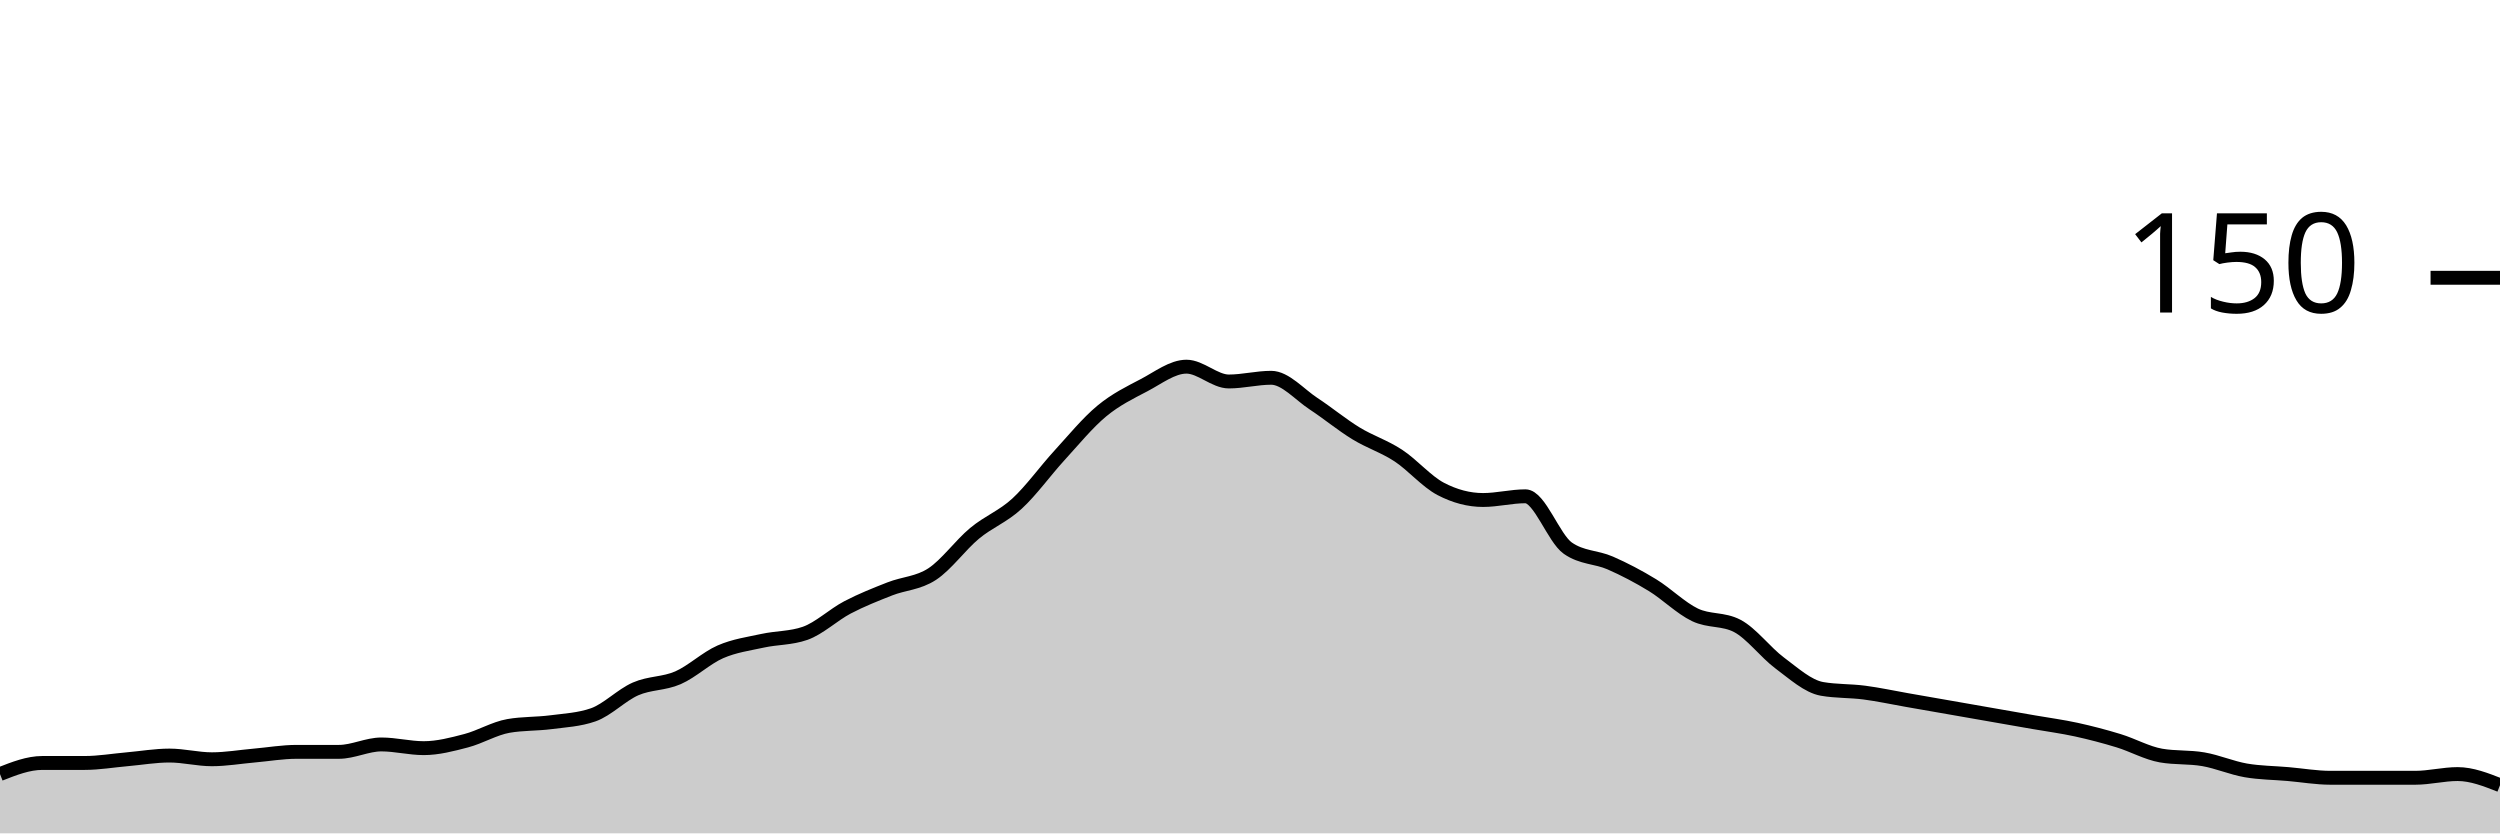
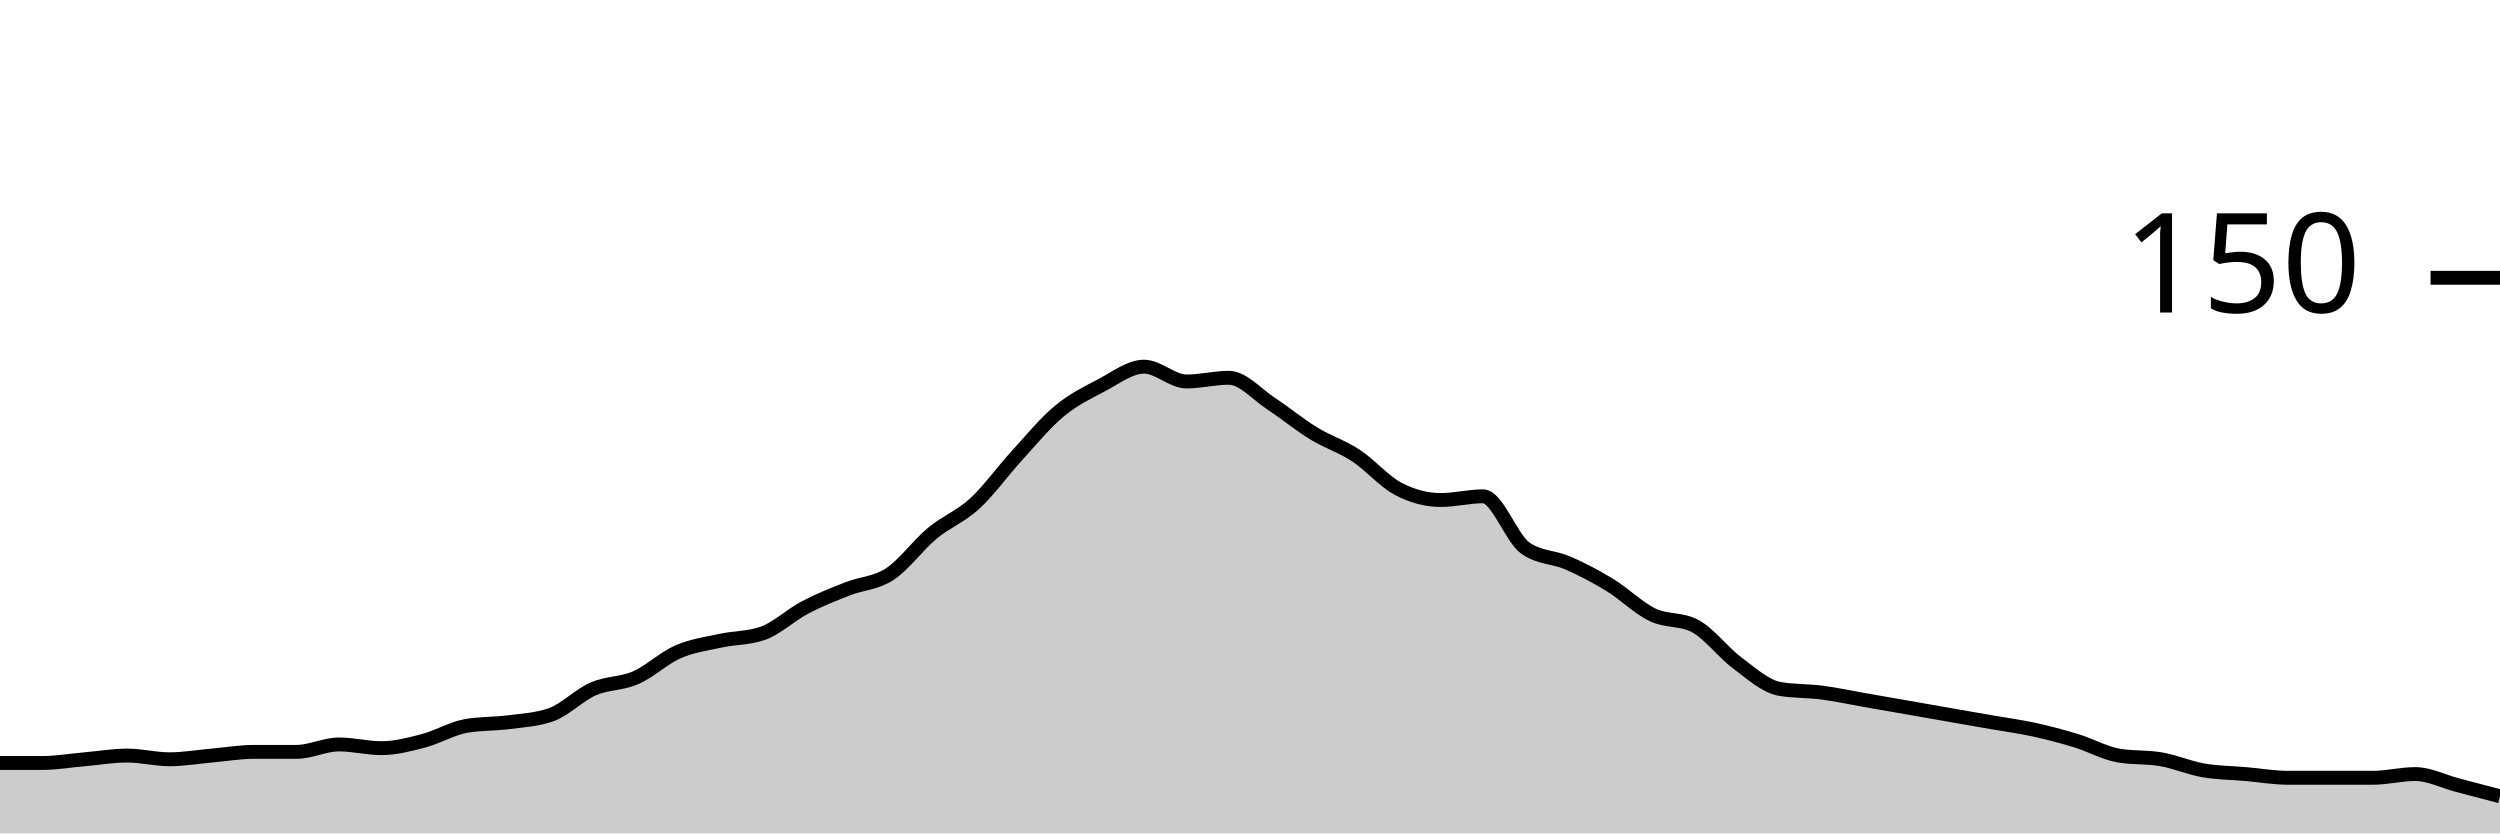
<svg xmlns="http://www.w3.org/2000/svg" viewBox="0 0 180 60">
  <g transform="translate(0,20)">
-     <path class="area" fill="rgba(0, 0, 0, 0.2)" d="M0,35.733C1.017,35.333,2.034,34.933,3.051,34.933C4.068,34.933,5.085,34.933,6.102,34.933C7.119,34.933,8.136,34.756,9.153,34.667C10.169,34.578,11.186,34.4,12.203,34.4C13.22,34.4,14.237,34.667,15.254,34.667C16.271,34.667,17.288,34.489,18.305,34.4C19.322,34.311,20.339,34.133,21.356,34.133C22.373,34.133,23.39,34.133,24.407,34.133C25.424,34.133,26.441,33.6,27.458,33.6C28.475,33.6,29.492,33.867,30.508,33.867C31.525,33.867,32.542,33.6,33.559,33.333C34.576,33.067,35.593,32.444,36.61,32.267C37.627,32.089,38.644,32.133,39.661,32C40.678,31.867,41.695,31.822,42.712,31.467C43.729,31.111,44.746,30.044,45.763,29.6C46.78,29.156,47.797,29.244,48.814,28.8C49.831,28.356,50.847,27.378,51.864,26.933C52.881,26.489,53.898,26.356,54.915,26.133C55.932,25.911,56.949,25.956,57.966,25.6C58.983,25.244,60,24.267,61.017,23.733C62.034,23.2,63.051,22.8,64.068,22.4C65.085,22,66.102,22,67.119,21.333C68.136,20.667,69.153,19.244,70.169,18.4C71.186,17.556,72.203,17.2,73.22,16.267C74.237,15.333,75.254,13.911,76.271,12.8C77.288,11.689,78.305,10.444,79.322,9.6C80.339,8.756,81.356,8.267,82.373,7.733C83.39,7.2,84.407,6.4,85.424,6.4C86.441,6.4,87.458,7.467,88.475,7.467C89.492,7.467,90.508,7.2,91.525,7.2C92.542,7.2,93.559,8.4,94.576,9.067C95.593,9.733,96.61,10.578,97.627,11.2C98.644,11.822,99.661,12.133,100.678,12.8C101.695,13.467,102.712,14.667,103.729,15.2C104.746,15.733,105.763,16,106.78,16C107.797,16,108.814,15.733,109.831,15.733C110.847,15.733,111.864,18.756,112.881,19.467C113.898,20.178,114.915,20.089,115.932,20.533C116.949,20.978,117.966,21.511,118.983,22.133C120,22.756,121.017,23.778,122.034,24.267C123.051,24.756,124.068,24.533,125.085,25.067C126.102,25.6,127.119,26.978,128.136,27.733C129.153,28.489,130.169,29.422,131.186,29.6C132.203,29.778,133.22,29.733,134.237,29.867C135.254,30,136.271,30.222,137.288,30.4C138.305,30.578,139.322,30.756,140.339,30.933C141.356,31.111,142.373,31.289,143.39,31.467C144.407,31.644,145.424,31.822,146.441,32C147.458,32.178,148.475,32.311,149.492,32.533C150.508,32.756,151.525,33.022,152.542,33.333C153.559,33.644,154.576,34.222,155.593,34.4C156.61,34.578,157.627,34.489,158.644,34.667C159.661,34.844,160.678,35.289,161.695,35.467C162.712,35.644,163.729,35.644,164.746,35.733C165.763,35.822,166.78,36,167.797,36C168.814,36,169.831,36,170.847,36C171.864,36,172.881,36,173.898,36C174.915,36,175.932,35.733,176.949,35.733C177.966,35.733,178.983,36.133,180,36.533L180,40C178.983,40,177.966,40,176.949,40C175.932,40,174.915,40,173.898,40C172.881,40,171.864,40,170.847,40C169.831,40,168.814,40,167.797,40C166.78,40,165.763,40,164.746,40C163.729,40,162.712,40,161.695,40C160.678,40,159.661,40,158.644,40C157.627,40,156.61,40,155.593,40C154.576,40,153.559,40,152.542,40C151.525,40,150.508,40,149.492,40C148.475,40,147.458,40,146.441,40C145.424,40,144.407,40,143.39,40C142.373,40,141.356,40,140.339,40C139.322,40,138.305,40,137.288,40C136.271,40,135.254,40,134.237,40C133.22,40,132.203,40,131.186,40C130.169,40,129.153,40,128.136,40C127.119,40,126.102,40,125.085,40C124.068,40,123.051,40,122.034,40C121.017,40,120,40,118.983,40C117.966,40,116.949,40,115.932,40C114.915,40,113.898,40,112.881,40C111.864,40,110.847,40,109.831,40C108.814,40,107.797,40,106.78,40C105.763,40,104.746,40,103.729,40C102.712,40,101.695,40,100.678,40C99.661,40,98.644,40,97.627,40C96.61,40,95.593,40,94.576,40C93.559,40,92.542,40,91.525,40C90.508,40,89.492,40,88.475,40C87.458,40,86.441,40,85.424,40C84.407,40,83.39,40,82.373,40C81.356,40,80.339,40,79.322,40C78.305,40,77.288,40,76.271,40C75.254,40,74.237,40,73.22,40C72.203,40,71.186,40,70.169,40C69.153,40,68.136,40,67.119,40C66.102,40,65.085,40,64.068,40C63.051,40,62.034,40,61.017,40C60,40,58.983,40,57.966,40C56.949,40,55.932,40,54.915,40C53.898,40,52.881,40,51.864,40C50.847,40,49.831,40,48.814,40C47.797,40,46.78,40,45.763,40C44.746,40,43.729,40,42.712,40C41.695,40,40.678,40,39.661,40C38.644,40,37.627,40,36.61,40C35.593,40,34.576,40,33.559,40C32.542,40,31.525,40,30.508,40C29.492,40,28.475,40,27.458,40C26.441,40,25.424,40,24.407,40C23.39,40,22.373,40,21.356,40C20.339,40,19.322,40,18.305,40C17.288,40,16.271,40,15.254,40C14.237,40,13.22,40,12.203,40C11.186,40,10.169,40,9.153,40C8.136,40,7.119,40,6.102,40C5.085,40,4.068,40,3.051,40C2.034,40,1.017,40,0,40Z" />
-     <path class="line" stroke="black" fill="none" d="M0,35.733C1.017,35.333,2.034,34.933,3.051,34.933C4.068,34.933,5.085,34.933,6.102,34.933C7.119,34.933,8.136,34.756,9.153,34.667C10.169,34.578,11.186,34.4,12.203,34.4C13.22,34.4,14.237,34.667,15.254,34.667C16.271,34.667,17.288,34.489,18.305,34.4C19.322,34.311,20.339,34.133,21.356,34.133C22.373,34.133,23.39,34.133,24.407,34.133C25.424,34.133,26.441,33.6,27.458,33.6C28.475,33.6,29.492,33.867,30.508,33.867C31.525,33.867,32.542,33.6,33.559,33.333C34.576,33.067,35.593,32.444,36.61,32.267C37.627,32.089,38.644,32.133,39.661,32C40.678,31.867,41.695,31.822,42.712,31.467C43.729,31.111,44.746,30.044,45.763,29.6C46.78,29.156,47.797,29.244,48.814,28.8C49.831,28.356,50.847,27.378,51.864,26.933C52.881,26.489,53.898,26.356,54.915,26.133C55.932,25.911,56.949,25.956,57.966,25.6C58.983,25.244,60,24.267,61.017,23.733C62.034,23.2,63.051,22.8,64.068,22.4C65.085,22,66.102,22,67.119,21.333C68.136,20.667,69.153,19.244,70.169,18.4C71.186,17.556,72.203,17.2,73.22,16.267C74.237,15.333,75.254,13.911,76.271,12.8C77.288,11.689,78.305,10.444,79.322,9.6C80.339,8.756,81.356,8.267,82.373,7.733C83.39,7.2,84.407,6.4,85.424,6.4C86.441,6.4,87.458,7.467,88.475,7.467C89.492,7.467,90.508,7.2,91.525,7.2C92.542,7.2,93.559,8.4,94.576,9.067C95.593,9.733,96.61,10.578,97.627,11.2C98.644,11.822,99.661,12.133,100.678,12.8C101.695,13.467,102.712,14.667,103.729,15.2C104.746,15.733,105.763,16,106.78,16C107.797,16,108.814,15.733,109.831,15.733C110.847,15.733,111.864,18.756,112.881,19.467C113.898,20.178,114.915,20.089,115.932,20.533C116.949,20.978,117.966,21.511,118.983,22.133C120,22.756,121.017,23.778,122.034,24.267C123.051,24.756,124.068,24.533,125.085,25.067C126.102,25.6,127.119,26.978,128.136,27.733C129.153,28.489,130.169,29.422,131.186,29.6C132.203,29.778,133.22,29.733,134.237,29.867C135.254,30,136.271,30.222,137.288,30.4C138.305,30.578,139.322,30.756,140.339,30.933C141.356,31.111,142.373,31.289,143.39,31.467C144.407,31.644,145.424,31.822,146.441,32C147.458,32.178,148.475,32.311,149.492,32.533C150.508,32.756,151.525,33.022,152.542,33.333C153.559,33.644,154.576,34.222,155.593,34.4C156.61,34.578,157.627,34.489,158.644,34.667C159.661,34.844,160.678,35.289,161.695,35.467C162.712,35.644,163.729,35.644,164.746,35.733C165.763,35.822,166.78,36,167.797,36C168.814,36,169.831,36,170.847,36C171.864,36,172.881,36,173.898,36C174.915,36,175.932,35.733,176.949,35.733C177.966,35.733,178.983,36.133,180,36.533" />
+     <path class="area" fill="rgba(0, 0, 0, 0.2)" d="M0,34.933C1.017,34.933,2.034,34.933,3.051,34.933C4.068,34.933,5.085,34.756,6.102,34.667C7.119,34.578,8.136,34.4,9.153,34.4C10.169,34.4,11.186,34.667,12.203,34.667C13.22,34.667,14.237,34.489,15.254,34.4C16.271,34.311,17.288,34.133,18.305,34.133C19.322,34.133,20.339,34.133,21.356,34.133C22.373,34.133,23.39,33.6,24.407,33.6C25.424,33.6,26.441,33.867,27.458,33.867C28.475,33.867,29.492,33.6,30.508,33.333C31.525,33.067,32.542,32.444,33.559,32.267C34.576,32.089,35.593,32.133,36.61,32C37.627,31.867,38.644,31.822,39.661,31.467C40.678,31.111,41.695,30.044,42.712,29.6C43.729,29.156,44.746,29.244,45.763,28.8C46.78,28.356,47.797,27.378,48.814,26.933C49.831,26.489,50.847,26.356,51.864,26.133C52.881,25.911,53.898,25.956,54.915,25.6C55.932,25.244,56.949,24.267,57.966,23.733C58.983,23.2,60,22.8,61.017,22.4C62.034,22,63.051,22,64.068,21.333C65.085,20.667,66.102,19.244,67.119,18.4C68.136,17.556,69.153,17.2,70.169,16.267C71.186,15.333,72.203,13.911,73.22,12.8C74.237,11.689,75.254,10.444,76.271,9.6C77.288,8.756,78.305,8.267,79.322,7.733C80.339,7.2,81.356,6.4,82.373,6.4C83.39,6.4,84.407,7.467,85.424,7.467C86.441,7.467,87.458,7.2,88.475,7.2C89.492,7.2,90.508,8.4,91.525,9.067C92.542,9.733,93.559,10.578,94.576,11.2C95.593,11.822,96.61,12.133,97.627,12.8C98.644,13.467,99.661,14.667,100.678,15.2C101.695,15.733,102.712,16,103.729,16C104.746,16,105.763,15.733,106.78,15.733C107.797,15.733,108.814,18.756,109.831,19.467C110.847,20.178,111.864,20.089,112.881,20.533C113.898,20.978,114.915,21.511,115.932,22.133C116.949,22.756,117.966,23.778,118.983,24.267C120,24.756,121.017,24.533,122.034,25.067C123.051,25.6,124.068,26.978,125.085,27.733C126.102,28.489,127.119,29.422,128.136,29.6C129.153,29.778,130.169,29.733,131.186,29.867C132.203,30,133.22,30.222,134.237,30.4C135.254,30.578,136.271,30.756,137.288,30.933C138.305,31.111,139.322,31.289,140.339,31.467C141.356,31.644,142.373,31.822,143.39,32C144.407,32.178,145.424,32.311,146.441,32.533C147.458,32.756,148.475,33.022,149.492,33.333C150.508,33.644,151.525,34.222,152.542,34.4C153.559,34.578,154.576,34.489,155.593,34.667C156.61,34.844,157.627,35.289,158.644,35.467C159.661,35.644,160.678,35.644,161.695,35.733C162.712,35.822,163.729,36,164.746,36C165.763,36,166.78,36,167.797,36C168.814,36,169.831,36,170.847,36C171.864,36,172.881,35.733,173.898,35.733C174.915,35.733,175.932,36.267,176.949,36.533C177.966,36.8,178.983,37.067,180,37.333L180,40C178.983,40,177.966,40,176.949,40C175.932,40,174.915,40,173.898,40C172.881,40,171.864,40,170.847,40C169.831,40,168.814,40,167.797,40C166.78,40,165.763,40,164.746,40C163.729,40,162.712,40,161.695,40C160.678,40,159.661,40,158.644,40C157.627,40,156.61,40,155.593,40C154.576,40,153.559,40,152.542,40C151.525,40,150.508,40,149.492,40C148.475,40,147.458,40,146.441,40C145.424,40,144.407,40,143.39,40C142.373,40,141.356,40,140.339,40C139.322,40,138.305,40,137.288,40C136.271,40,135.254,40,134.237,40C133.22,40,132.203,40,131.186,40C130.169,40,129.153,40,128.136,40C127.119,40,126.102,40,125.085,40C124.068,40,123.051,40,122.034,40C121.017,40,120,40,118.983,40C117.966,40,116.949,40,115.932,40C114.915,40,113.898,40,112.881,40C111.864,40,110.847,40,109.831,40C108.814,40,107.797,40,106.78,40C105.763,40,104.746,40,103.729,40C102.712,40,101.695,40,100.678,40C99.661,40,98.644,40,97.627,40C96.61,40,95.593,40,94.576,40C93.559,40,92.542,40,91.525,40C90.508,40,89.492,40,88.475,40C87.458,40,86.441,40,85.424,40C84.407,40,83.39,40,82.373,40C81.356,40,80.339,40,79.322,40C78.305,40,77.288,40,76.271,40C75.254,40,74.237,40,73.22,40C72.203,40,71.186,40,70.169,40C69.153,40,68.136,40,67.119,40C66.102,40,65.085,40,64.068,40C63.051,40,62.034,40,61.017,40C60,40,58.983,40,57.966,40C56.949,40,55.932,40,54.915,40C53.898,40,52.881,40,51.864,40C50.847,40,49.831,40,48.814,40C47.797,40,46.78,40,45.763,40C44.746,40,43.729,40,42.712,40C41.695,40,40.678,40,39.661,40C38.644,40,37.627,40,36.61,40C35.593,40,34.576,40,33.559,40C32.542,40,31.525,40,30.508,40C29.492,40,28.475,40,27.458,40C26.441,40,25.424,40,24.407,40C23.39,40,22.373,40,21.356,40C20.339,40,19.322,40,18.305,40C17.288,40,16.271,40,15.254,40C14.237,40,13.22,40,12.203,40C11.186,40,10.169,40,9.153,40C8.136,40,7.119,40,6.102,40C5.085,40,4.068,40,3.051,40C2.034,40,1.017,40,0,40Z" />
+     <path class="line" stroke="black" fill="none" d="M0,34.933C1.017,34.933,2.034,34.933,3.051,34.933C4.068,34.933,5.085,34.756,6.102,34.667C7.119,34.578,8.136,34.4,9.153,34.4C10.169,34.4,11.186,34.667,12.203,34.667C13.22,34.667,14.237,34.489,15.254,34.4C16.271,34.311,17.288,34.133,18.305,34.133C19.322,34.133,20.339,34.133,21.356,34.133C22.373,34.133,23.39,33.6,24.407,33.6C25.424,33.6,26.441,33.867,27.458,33.867C28.475,33.867,29.492,33.6,30.508,33.333C31.525,33.067,32.542,32.444,33.559,32.267C34.576,32.089,35.593,32.133,36.61,32C37.627,31.867,38.644,31.822,39.661,31.467C40.678,31.111,41.695,30.044,42.712,29.6C43.729,29.156,44.746,29.244,45.763,28.8C46.78,28.356,47.797,27.378,48.814,26.933C49.831,26.489,50.847,26.356,51.864,26.133C52.881,25.911,53.898,25.956,54.915,25.6C55.932,25.244,56.949,24.267,57.966,23.733C58.983,23.2,60,22.8,61.017,22.4C62.034,22,63.051,22,64.068,21.333C65.085,20.667,66.102,19.244,67.119,18.4C68.136,17.556,69.153,17.2,70.169,16.267C71.186,15.333,72.203,13.911,73.22,12.8C74.237,11.689,75.254,10.444,76.271,9.6C77.288,8.756,78.305,8.267,79.322,7.733C80.339,7.2,81.356,6.4,82.373,6.4C83.39,6.4,84.407,7.467,85.424,7.467C86.441,7.467,87.458,7.2,88.475,7.2C89.492,7.2,90.508,8.4,91.525,9.067C92.542,9.733,93.559,10.578,94.576,11.2C95.593,11.822,96.61,12.133,97.627,12.8C98.644,13.467,99.661,14.667,100.678,15.2C101.695,15.733,102.712,16,103.729,16C104.746,16,105.763,15.733,106.78,15.733C107.797,15.733,108.814,18.756,109.831,19.467C110.847,20.178,111.864,20.089,112.881,20.533C113.898,20.978,114.915,21.511,115.932,22.133C116.949,22.756,117.966,23.778,118.983,24.267C120,24.756,121.017,24.533,122.034,25.067C123.051,25.6,124.068,26.978,125.085,27.733C126.102,28.489,127.119,29.422,128.136,29.6C129.153,29.778,130.169,29.733,131.186,29.867C132.203,30,133.22,30.222,134.237,30.4C135.254,30.578,136.271,30.756,137.288,30.933C138.305,31.111,139.322,31.289,140.339,31.467C141.356,31.644,142.373,31.822,143.39,32C144.407,32.178,145.424,32.311,146.441,32.533C147.458,32.756,148.475,33.022,149.492,33.333C150.508,33.644,151.525,34.222,152.542,34.4C153.559,34.578,154.576,34.489,155.593,34.667C156.61,34.844,157.627,35.289,158.644,35.467C159.661,35.644,160.678,35.644,161.695,35.733C162.712,35.822,163.729,36,164.746,36C165.763,36,166.78,36,167.797,36C168.814,36,169.831,36,170.847,36C171.864,36,172.881,35.733,173.898,35.733C174.915,35.733,175.932,36.267,176.949,36.533C177.966,36.8,178.983,37.067,180,37.333" />
    <path class="axis-ceiling" stroke-width="1" stroke="black" fill="none" d="M175,0L180,0" />
    <text class="axis-ceiling-label" font-family="sans-serif" text-anchor="end" font-size="10px" x="170" y="2.5">150</text>
  </g>
</svg>
